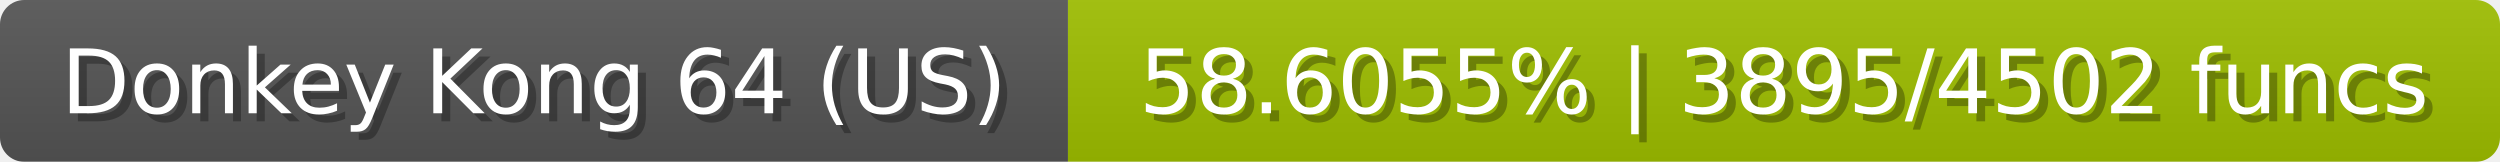
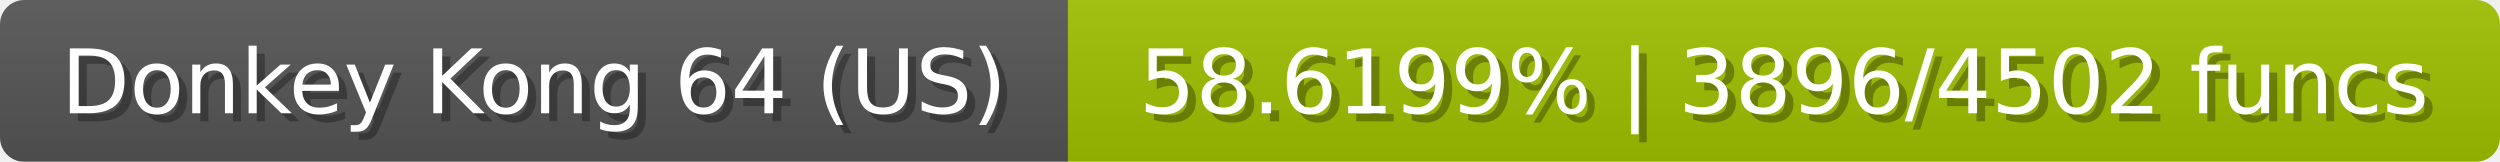
<svg xmlns="http://www.w3.org/2000/svg" width="309" height="20">
  <linearGradient id="b" x2="0" y2="100%">
    <stop offset="0" stop-color="#bbb" stop-opacity=".1" />
    <stop offset="1" stop-opacity=".1" />
  </linearGradient>
  <mask id="anybadge_23">
    <rect width="309" height="20" rx="3" fill="#fff" />
  </mask>
  <g mask="url(#anybadge_23)">
    <path fill="#555" d="M0 0h132v20H0z" />
    <path fill="#9fc000" d="M132 0h177v20H132z" />
    <path fill="url(#b)" d="M0 0h309v20H0z" />
  </g>
  <g fill="#fff" text-anchor="middle" font-family="DejaVu Sans,Verdana,Geneva,sans-serif" font-size="11">
    <text x="67.0" y="15" fill="#010101" fill-opacity=".3">Donkey Kong 64 (US)</text>
    <text x="66.0" y="14">Donkey Kong 64 (US)</text>
  </g>
  <g fill="#fff" text-anchor="middle" font-family="DejaVu Sans,Verdana,Geneva,sans-serif" font-size="11">
-     <text x="221.5" y="15" fill="#010101" fill-opacity=".3">58.6055% | 3895/4502 funcs</text>
-     <text x="220.5" y="14">58.6055% | 3895/4502 funcs</text>
+     <text x="221.5" y="15" fill="#010101" fill-opacity=".3">58.6199% | 3896/4502 funcs</text>
+     <text x="220.5" y="14">58.6199% | 3896/4502 funcs</text>
  </g>
</svg>
